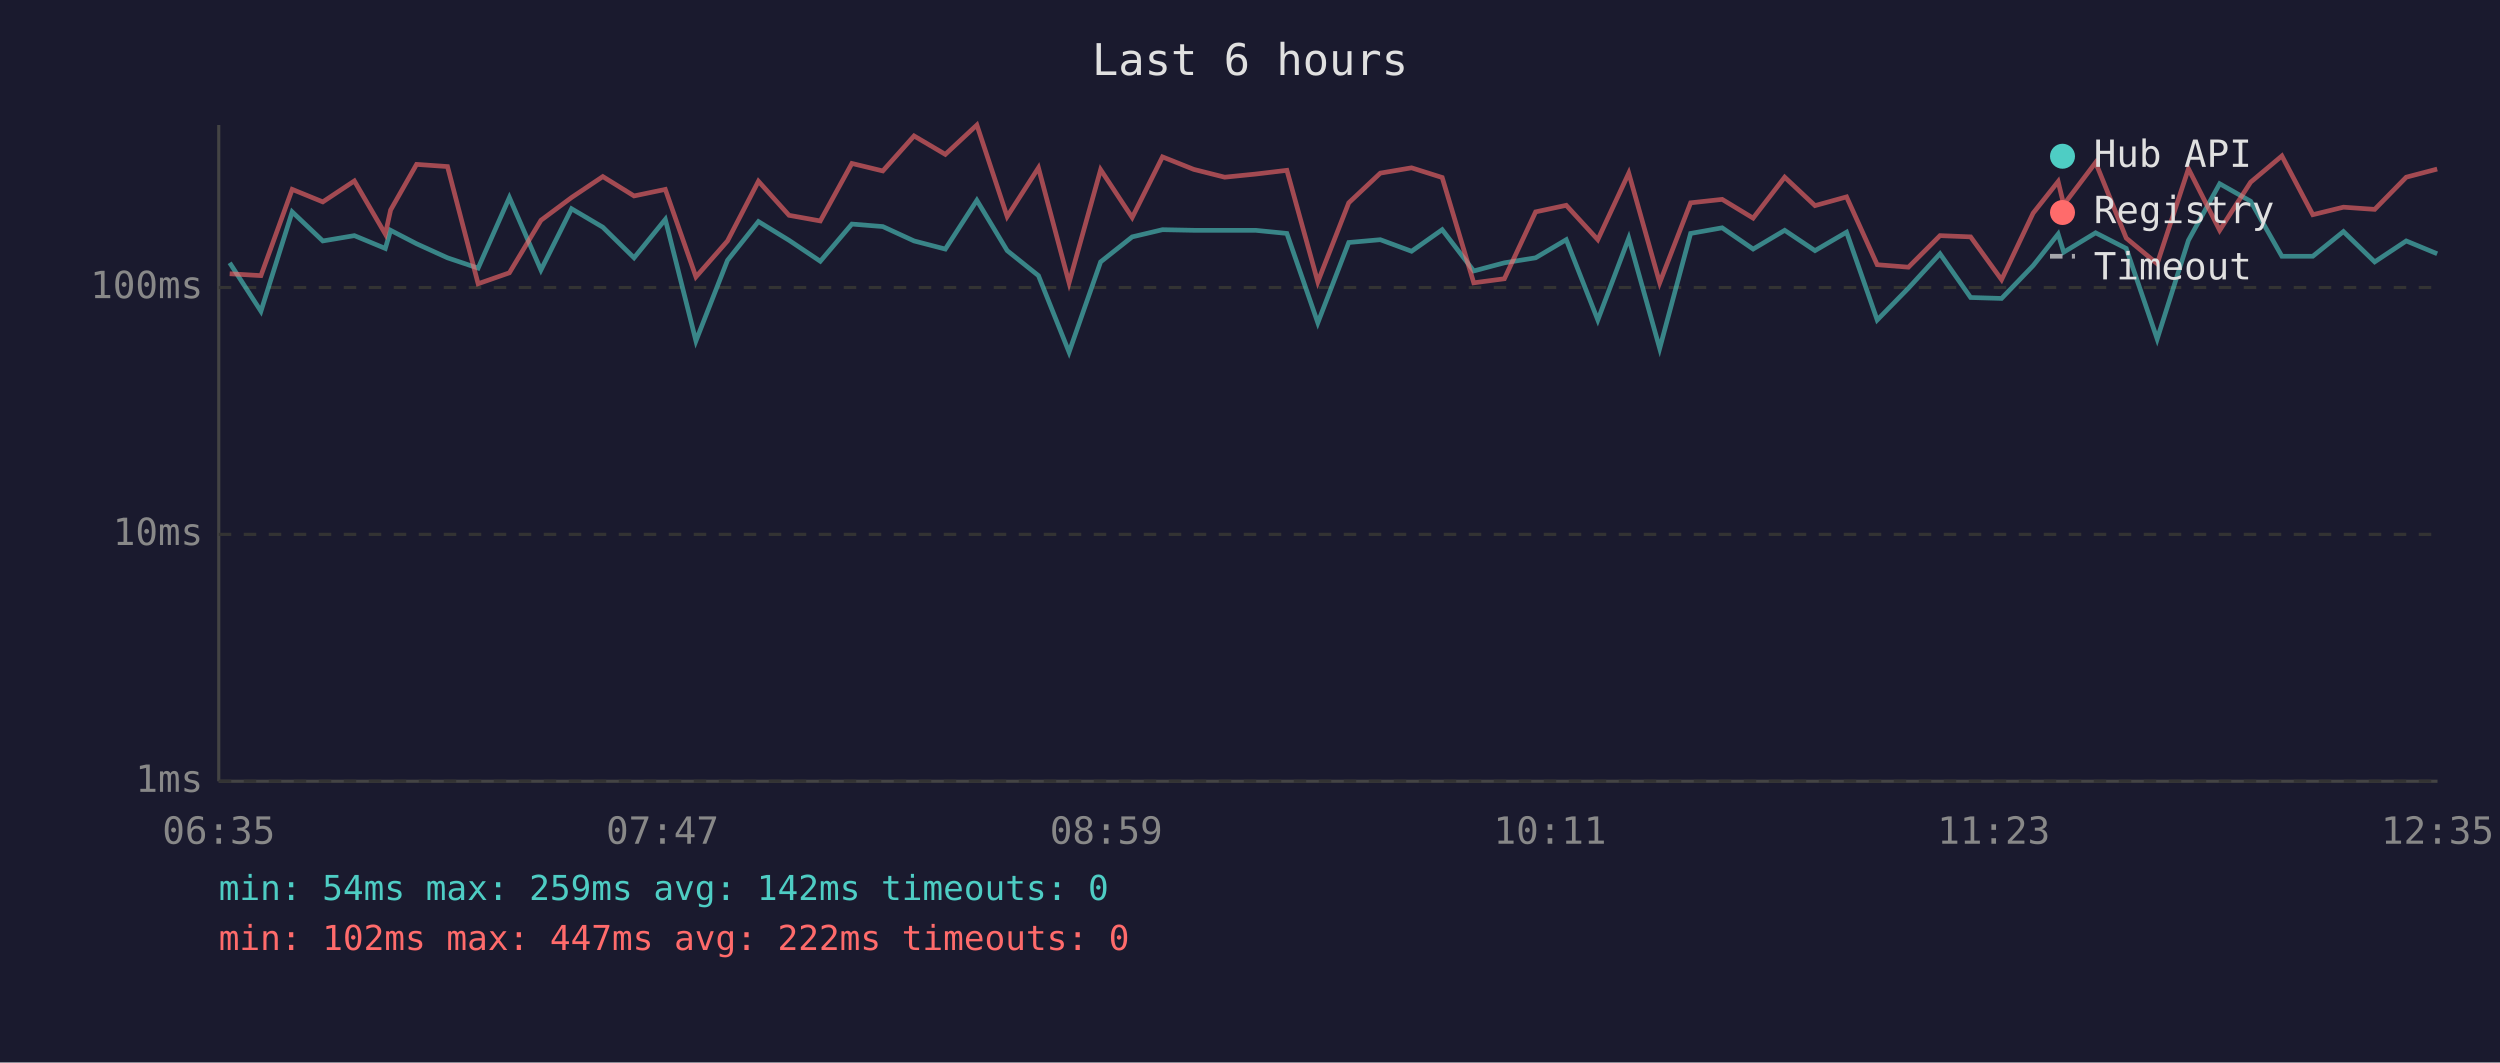
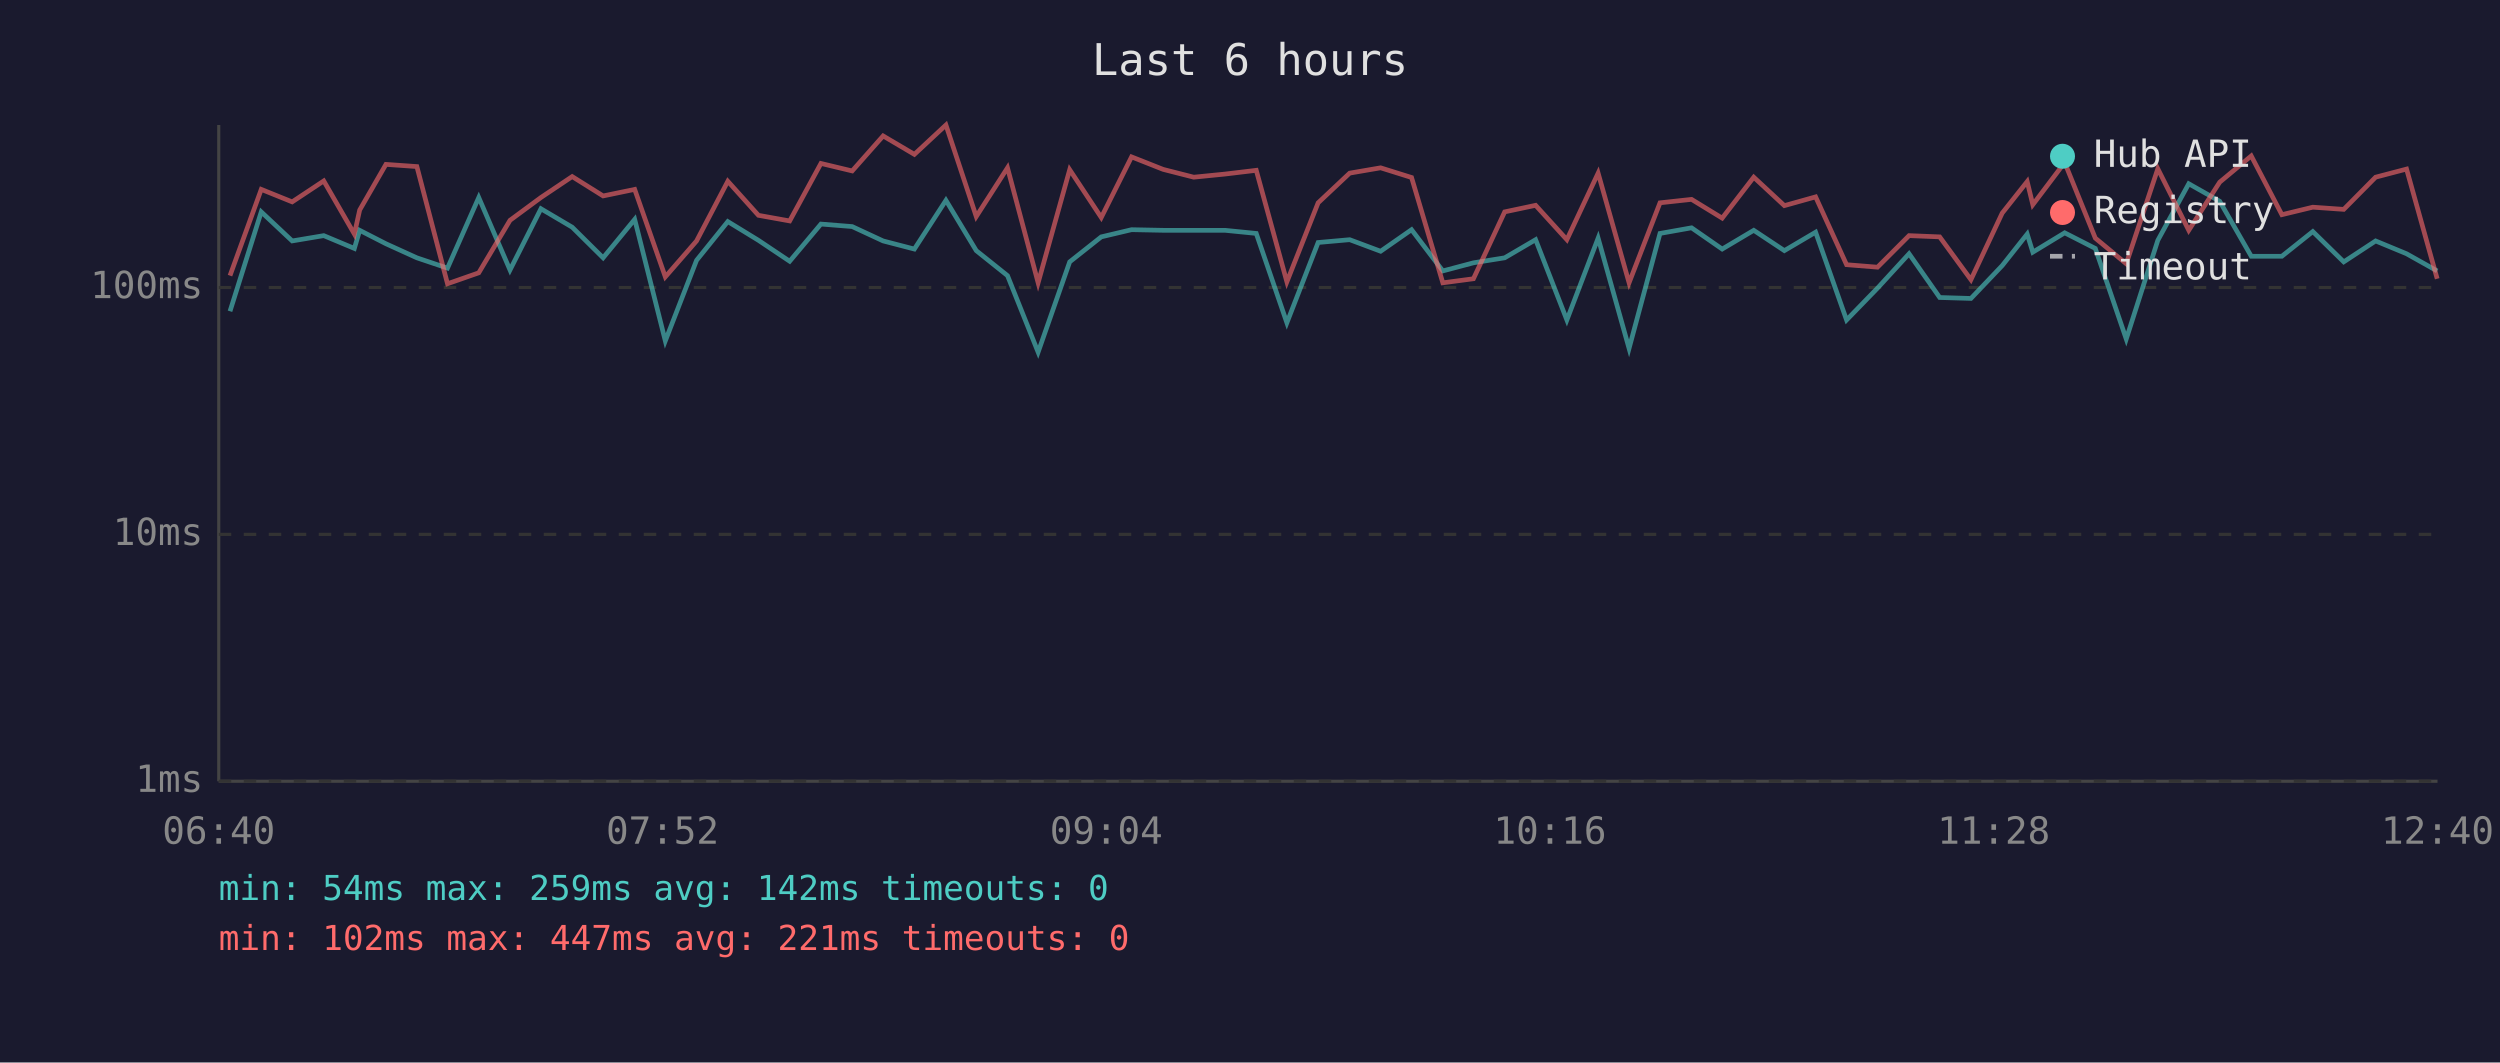
<svg xmlns="http://www.w3.org/2000/svg" viewBox="0 0 800 340" font-family="monospace" font-size="12">
  <rect width="800" height="340" fill="#1a1a2e" />
  <text x="400" y="24" fill="#e0e0e0" font-size="14" text-anchor="middle">Last 6 hours</text>
  <line x1="70" y1="40" x2="70" y2="250" stroke="#444" stroke-width="1" />
  <line x1="70" y1="250" x2="780" y2="250" stroke="#444" stroke-width="1" />
  <line x1="70" y1="250" x2="780" y2="250" stroke="#333" stroke-width="1" stroke-dasharray="4" />
  <text x="65" y="250" fill="#888" text-anchor="end" dominant-baseline="middle">1ms</text>
  <line x1="70" y1="171" x2="780" y2="171" stroke="#333" stroke-width="1" stroke-dasharray="4" />
  <text x="65" y="171" fill="#888" text-anchor="end" dominant-baseline="middle">10ms</text>
  <line x1="70" y1="92" x2="780" y2="92" stroke="#333" stroke-width="1" stroke-dasharray="4" />
  <text x="65" y="92" fill="#888" text-anchor="end" dominant-baseline="middle">100ms</text>
-   <text x="70" y="270" fill="#888" text-anchor="middle">06:35</text>
-   <text x="212" y="270" fill="#888" text-anchor="middle">07:47</text>
-   <text x="354" y="270" fill="#888" text-anchor="middle">08:59</text>
-   <text x="496" y="270" fill="#888" text-anchor="middle">10:11</text>
-   <text x="638" y="270" fill="#888" text-anchor="middle">11:23</text>
-   <text x="780" y="270" fill="#888" text-anchor="middle">12:35</text>
-   <polyline points="73.5,84.1 83.5,99.6 93.5,67.8 103.3,77.1 113.4,75.4 123.3,79.5 125.0,73.7 133.3,78.0 143.2,82.5 153.0,85.8 163.0,63.2 173.1,86.4 182.9,66.8 192.9,72.7 202.9,82.5 212.9,70.2 222.7,109.1 232.8,83.3 242.7,70.9 252.5,76.9 262.5,83.6 272.6,71.7 282.5,72.5 292.5,77.1 302.5,79.7 312.6,64.1 322.3,80.2 332.3,88.2 342.1,112.7 352.2,83.8 362.3,75.8 372.0,73.5 382.0,73.7 391.9,73.7 401.8,73.7 411.8,74.7 421.7,103.3 431.6,77.6 441.7,76.7 451.7,80.4 461.5,73.5 471.6,86.7 481.4,84.1 491.4,82.5 501.2,76.7 511.3,102.4 521.2,76.2 531.1,111.5 541.0,74.7 551.1,72.9 561.0,79.7 571.1,73.7 580.8,80.2 590.9,74.3 600.7,102.4 610.7,92.2 620.8,81.2 630.6,95.2 640.5,95.5 650.6,85.0 658.6,74.9 660.4,80.7 670.6,74.5 680.4,79.5 690.3,108.5 700.3,76.9 710.3,58.8 720.2,64.4 730.2,82.0 740.1,82.0 749.9,74.1 759.9,83.8 770.0,77.1 779.9,81.2" fill="none" stroke="#4ecdc4" stroke-width="1.5" opacity="0.6" />
-   <polyline points="73.5,87.6 83.5,88.2 93.5,60.6 103.3,64.6 113.4,57.9 123.3,74.9 125.0,67.2 133.3,52.6 143.2,53.3 153.0,90.8 163.0,87.3 173.1,70.5 182.9,63.2 192.9,56.5 202.9,62.7 212.9,60.6 222.7,88.6 232.8,77.1 242.7,58.0 252.5,68.9 262.5,70.7 272.6,52.3 282.5,54.7 292.5,43.5 302.5,49.4 312.6,40.0 322.3,69.3 332.3,53.7 342.1,90.5 352.2,54.3 362.3,69.6 372.0,50.2 382.0,54.2 391.9,56.7 401.8,55.7 411.8,54.5 421.7,90.2 431.6,64.9 441.7,55.4 451.7,53.7 461.5,56.8 471.6,90.5 481.4,89.2 491.4,67.8 501.2,65.7 511.3,76.7 521.2,55.4 531.1,90.5 541.0,64.9 551.1,63.8 561.0,69.8 571.1,56.7 580.8,65.8 590.9,63.0 600.7,84.7 610.7,85.5 620.8,75.4 630.6,75.8 640.5,89.5 650.6,68.2 658.6,58.1 660.4,65.5 670.6,52.0 680.4,76.2 690.3,84.4 700.3,54.0 710.3,73.7 720.2,58.3 730.2,49.9 740.1,68.7 749.9,66.3 759.9,67.0 770.0,56.7 779.9,54.1" fill="none" stroke="#ff6b6b" stroke-width="1.5" opacity="0.6" />
+   <text x="70" y="270" fill="#888" text-anchor="middle">06:40</text>
+   <text x="212" y="270" fill="#888" text-anchor="middle">07:52</text>
+   <text x="354" y="270" fill="#888" text-anchor="middle">09:04</text>
+   <text x="496" y="270" fill="#888" text-anchor="middle">10:16</text>
+   <text x="638" y="270" fill="#888" text-anchor="middle">11:28</text>
+   <text x="780" y="270" fill="#888" text-anchor="middle">12:40</text>
+   <polyline points="73.6,99.6 83.6,67.8 93.5,77.1 103.6,75.4 113.4,79.5 115.1,73.7 123.5,78.0 133.4,82.5 143.2,85.8 153.2,63.2 163.2,86.4 173.1,66.8 183.1,72.7 193.0,82.5 203.1,70.2 212.9,109.1 222.9,83.3 232.9,70.9 242.7,76.9 252.7,83.6 262.7,71.7 272.7,72.5 282.6,77.1 292.6,79.7 302.7,64.1 312.4,80.2 322.4,88.2 332.2,112.7 342.3,83.8 352.4,75.8 362.1,73.5 372.2,73.7 382.0,73.7 392.0,73.7 402.0,74.7 411.8,103.3 421.8,77.6 431.9,76.7 441.8,80.4 451.7,73.5 461.7,86.7 471.5,84.1 481.5,82.5 491.4,76.7 501.4,102.4 511.4,76.2 521.3,111.5 531.2,74.7 541.3,72.9 551.1,79.7 561.2,73.7 571.0,80.2 581.0,74.3 590.9,102.4 600.8,92.2 610.9,81.2 620.7,95.2 630.7,95.5 640.7,85.0 648.7,74.9 650.5,80.7 660.7,74.5 670.5,79.5 680.4,108.5 690.5,76.9 700.4,58.8 710.3,64.4 720.4,82.0 730.2,82.0 740.1,74.1 750.0,83.8 760.2,77.1 770.1,81.2 779.9,86.7" fill="none" stroke="#4ecdc4" stroke-width="1.5" opacity="0.6" />
+   <polyline points="73.6,88.2 83.6,60.6 93.5,64.6 103.6,57.9 113.4,74.9 115.1,67.2 123.5,52.6 133.4,53.3 143.2,90.8 153.2,87.3 163.2,70.5 173.1,63.2 183.1,56.5 193.0,62.7 203.1,60.6 212.9,88.6 222.9,77.1 232.9,58.0 242.7,68.9 252.7,70.7 262.7,52.3 272.7,54.7 282.6,43.5 292.6,49.4 302.7,40.0 312.4,69.3 322.4,53.7 332.2,90.5 342.3,54.3 352.4,69.6 362.1,50.2 372.2,54.2 382.0,56.7 392.0,55.7 402.0,54.5 411.8,90.2 421.8,64.9 431.9,55.4 441.8,53.7 451.7,56.8 461.7,90.5 471.5,89.2 481.5,67.8 491.4,65.7 501.4,76.7 511.4,55.4 521.3,90.5 531.2,64.9 541.3,63.8 551.1,69.8 561.2,56.7 571.0,65.8 581.0,63.0 590.9,84.7 600.8,85.5 610.9,75.4 620.7,75.8 630.7,89.5 640.7,68.2 648.7,58.1 650.5,65.5 660.7,52.0 670.5,76.2 680.4,84.4 690.5,54.0 700.4,73.7 710.3,58.3 720.4,49.9 730.2,68.7 740.1,66.3 750.0,67.0 760.2,56.7 770.1,54.1 779.9,89.2" fill="none" stroke="#ff6b6b" stroke-width="1.5" opacity="0.6" />
  <circle cx="660" cy="50" r="4" fill="#4ecdc4" />
  <text x="670" y="50" fill="#e0e0e0" dominant-baseline="middle">Hub API</text>
  <circle cx="660" cy="68" r="4" fill="#ff6b6b" />
  <text x="670" y="68" fill="#e0e0e0" dominant-baseline="middle">Registry</text>
  <line x1="656" y1="82" x2="664" y2="82" stroke="#e0e0e0" stroke-width="1.5" stroke-dasharray="4,3" opacity="0.7" />
  <text x="670" y="86" fill="#e0e0e0" dominant-baseline="middle">Timeout</text>
  <text x="70" y="288" fill="#4ecdc4" font-size="11">min: 54ms  max: 259ms  avg: 142ms  timeouts: 0</text>
-   <text x="70" y="304" fill="#ff6b6b" font-size="11">min: 102ms  max: 447ms  avg: 222ms  timeouts: 0</text>
+   <text x="70" y="304" fill="#ff6b6b" font-size="11">min: 102ms  max: 447ms  avg: 221ms  timeouts: 0</text>
</svg>
